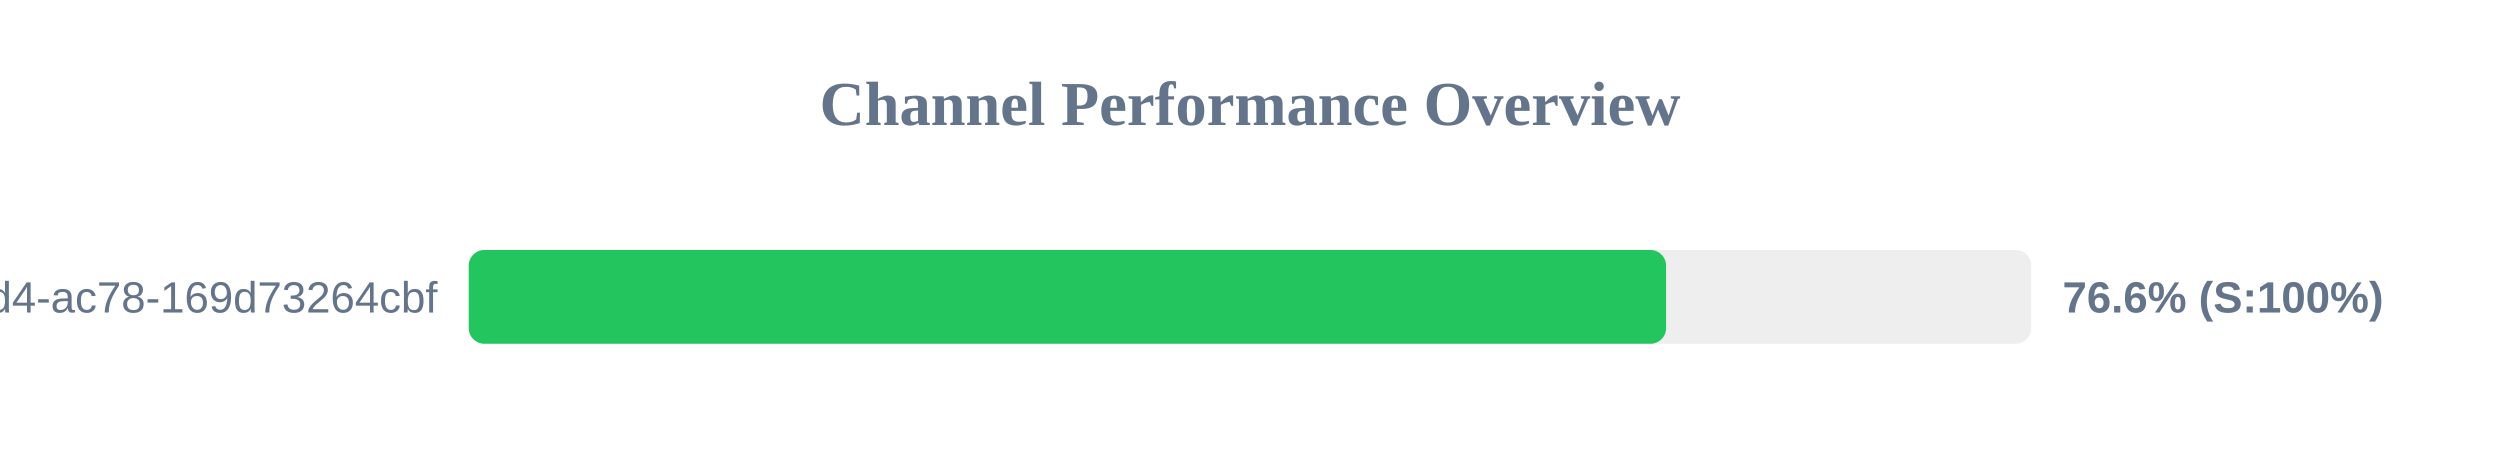
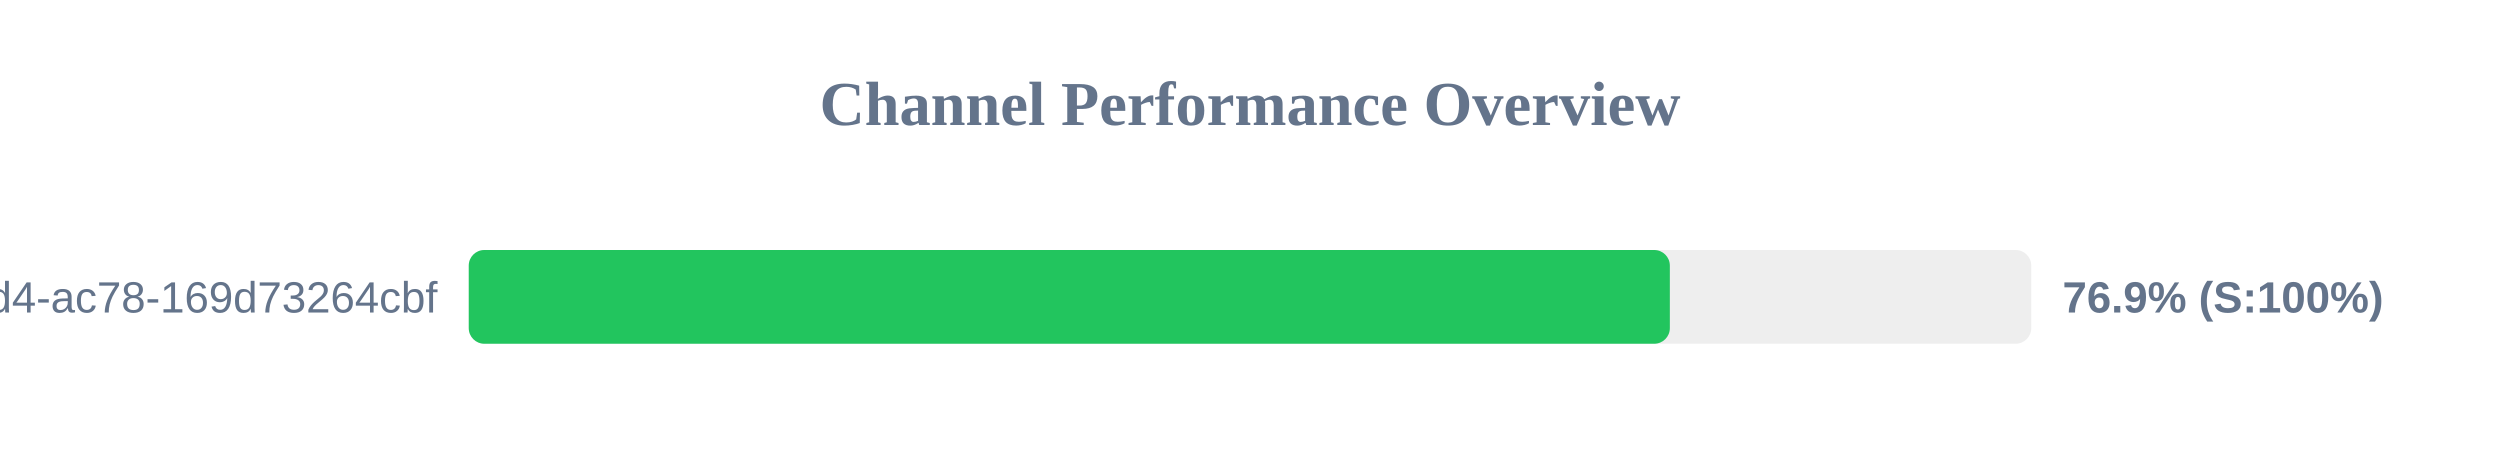
<svg xmlns="http://www.w3.org/2000/svg" width="800" height="150" version="1.1">
  <style>
        .row { font: 14px Arial; fill: #64748b; }
        .score { font: bold 14px Arial; fill: #64748b; }
    </style>
  <text x="400" y="40" text-anchor="middle" font-size="20px" font-weight="bold" fill="#64748b">Channel Performance Overview</text>
  <rect x="150" y="80" width="500" height="30" fill="#eee" rx="5" />
-   <rect x="150" y="80" width="383.15" height="30" fill="#22c55e" rx="5" />
+   <rect x="150" y="80" width="384.35" height="30" fill="#22c55e" rx="5" />
  <text x="140" y="100" text-anchor="end" class="row">?uuid=48c2c901-72e6-46d4-ac78-169d73264cbf</text>
-   <text x="660" y="100" text-anchor="start" class="score">76.6% (S:100%)</text>
+   <text x="660" y="100" text-anchor="start" class="score">76.9% (S:100%)</text>
</svg>
